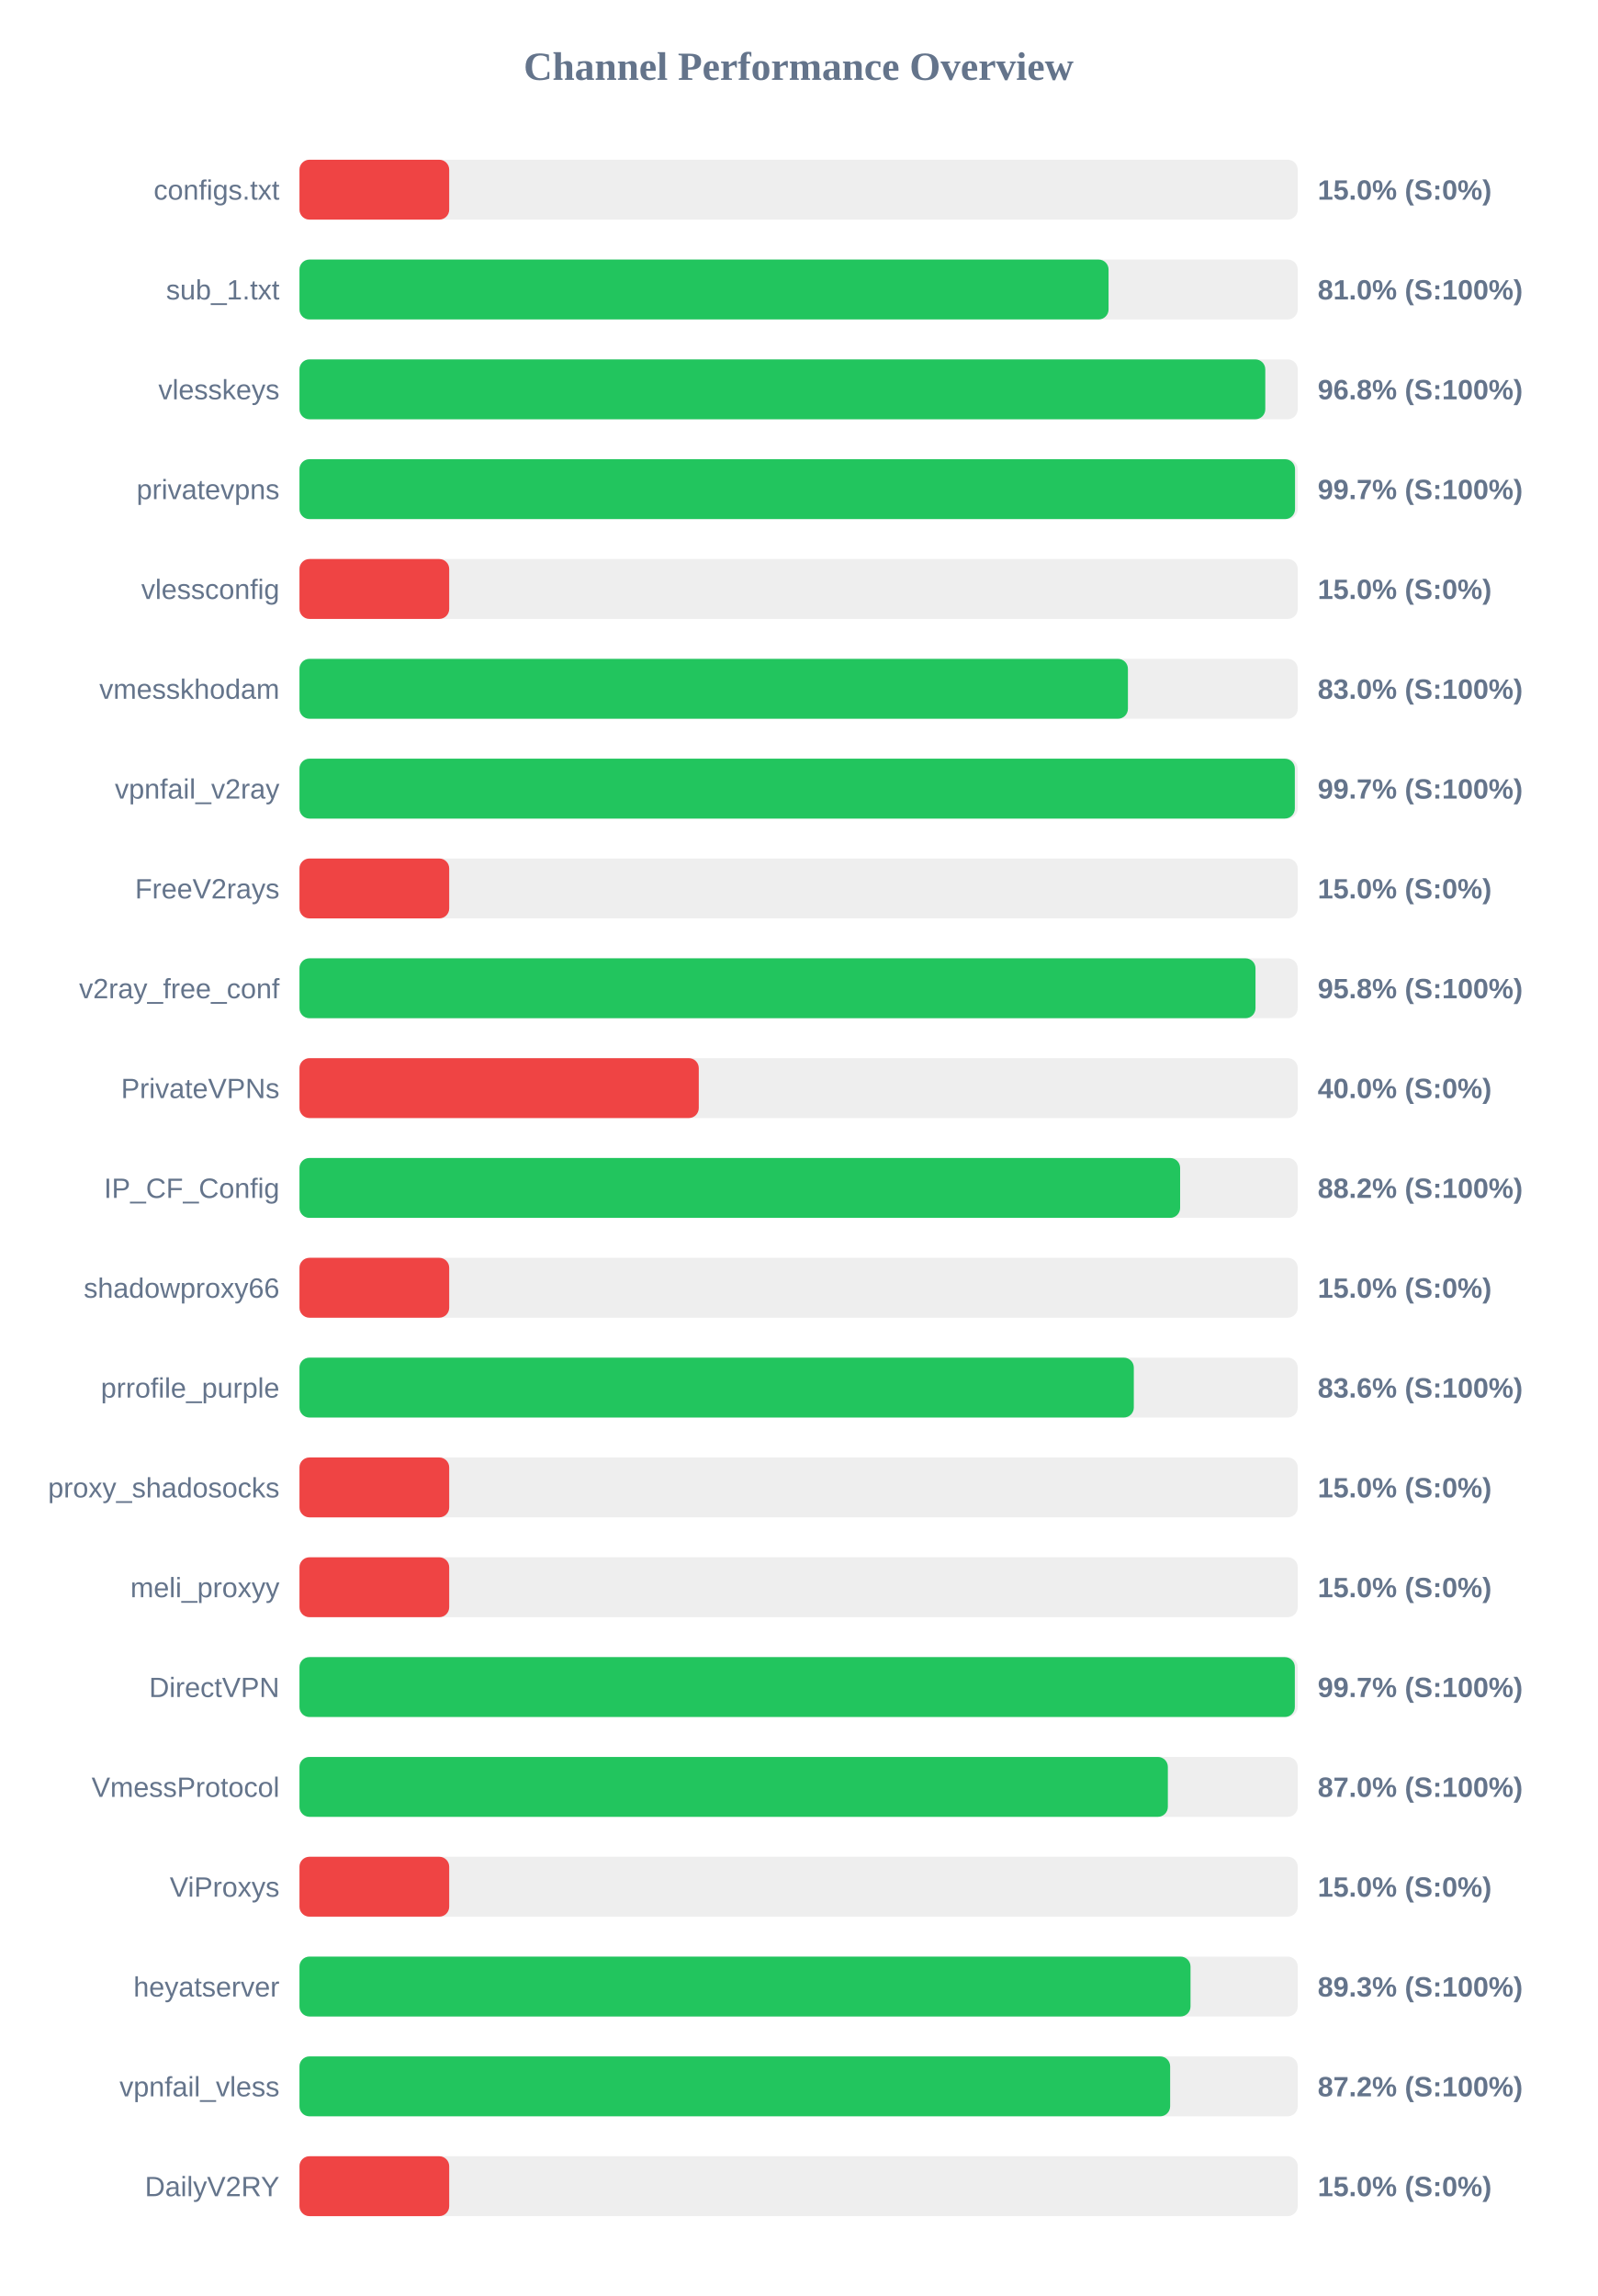
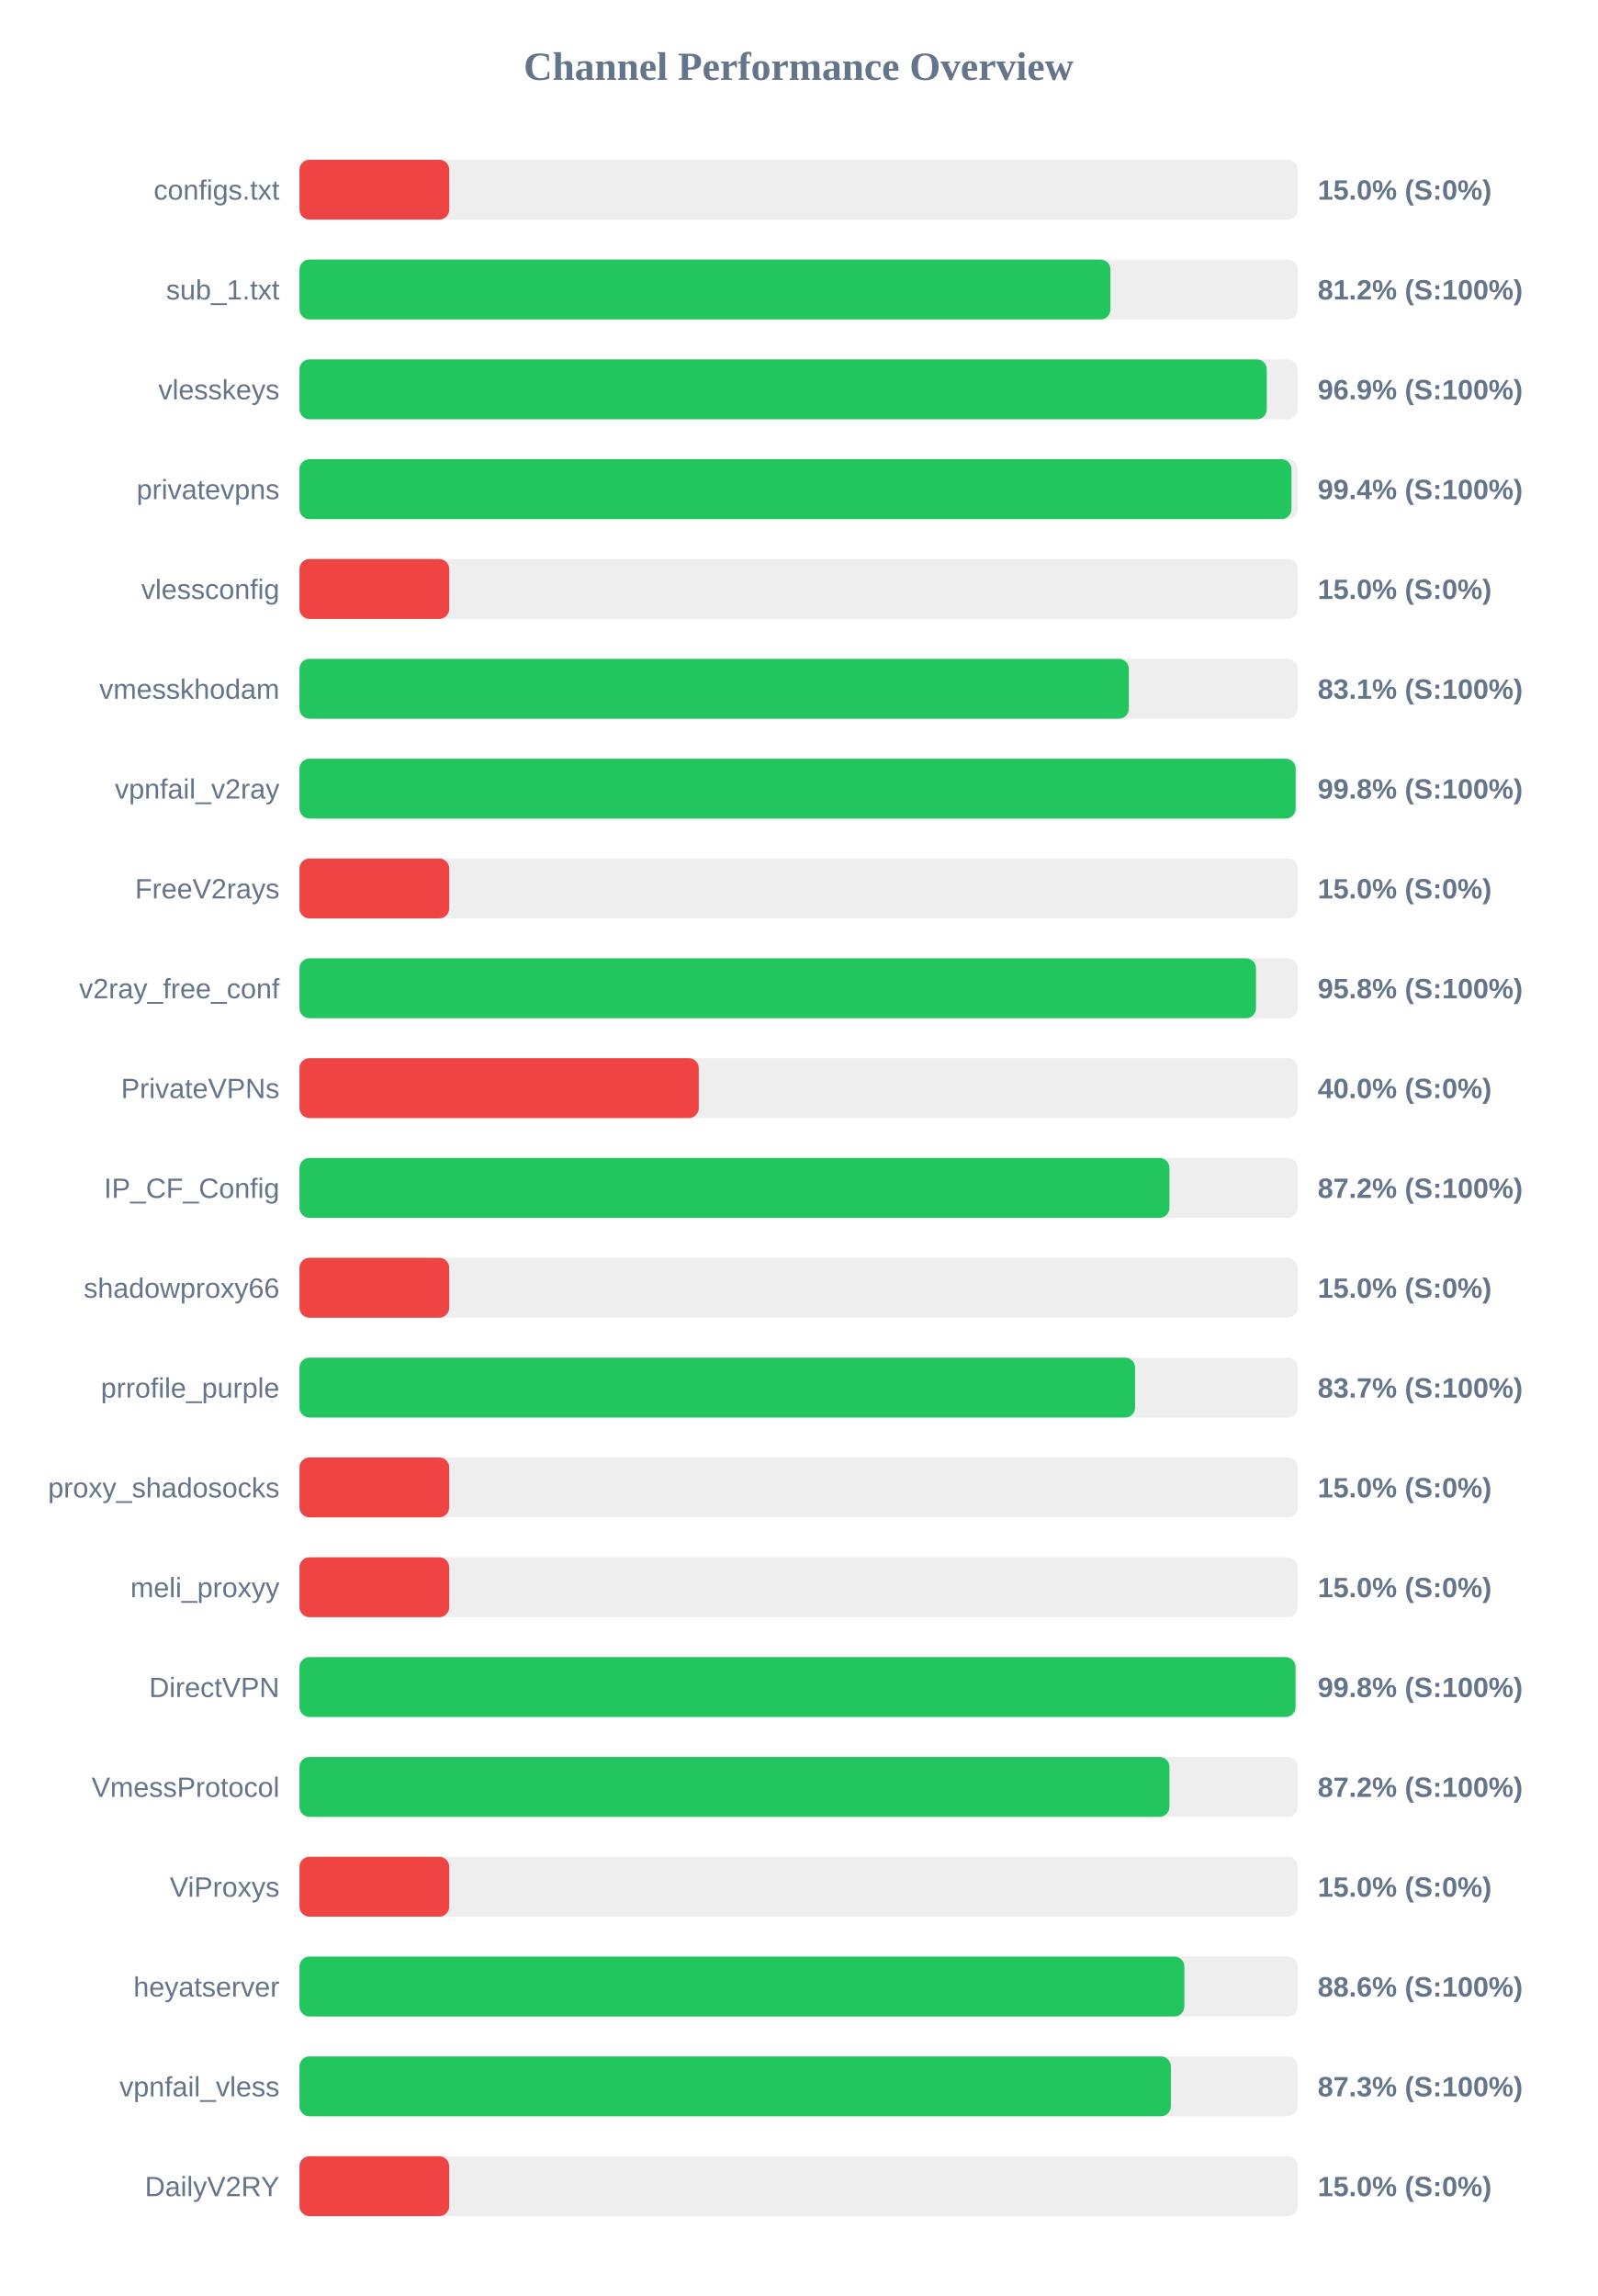
<svg xmlns="http://www.w3.org/2000/svg" width="800" height="1150" version="1.1">
  <style>
        .row { font: 14px Arial; fill: #64748b; }
        .score { font: bold 14px Arial; fill: #64748b; }
    </style>
  <text x="400" y="40" text-anchor="middle" font-size="20px" font-weight="bold" fill="#64748b">Channel Performance Overview</text>
  <rect x="150" y="80" width="500" height="30" fill="#eee" rx="5" />
  <rect x="150" y="80" width="75.0" height="30" fill="#ef4444" rx="5" />
  <text x="140" y="100" text-anchor="end" class="row">configs.txt</text>
  <text x="660" y="100" text-anchor="start" class="score">15.0% (S:0%)</text>
  <rect x="150" y="130" width="500" height="30" fill="#eee" rx="5" />
-   <rect x="150" y="130" width="405.25" height="30" fill="#22c55e" rx="5" />
+   <rect x="150" y="130" width="406.2" height="30" fill="#22c55e" rx="5" />
  <text x="140" y="150" text-anchor="end" class="row">sub_1.txt</text>
-   <text x="660" y="150" text-anchor="start" class="score">81.0% (S:100%)</text>
+   <text x="660" y="150" text-anchor="start" class="score">81.2% (S:100%)</text>
  <rect x="150" y="180" width="500" height="30" fill="#eee" rx="5" />
-   <rect x="150" y="180" width="483.75" height="30" fill="#22c55e" rx="5" />
+   <rect x="150" y="180" width="484.5" height="30" fill="#22c55e" rx="5" />
  <text x="140" y="200" text-anchor="end" class="row">vlesskeys</text>
-   <text x="660" y="200" text-anchor="start" class="score">96.8% (S:100%)</text>
+   <text x="660" y="200" text-anchor="start" class="score">96.9% (S:100%)</text>
  <rect x="150" y="230" width="500" height="30" fill="#eee" rx="5" />
-   <rect x="150" y="230" width="498.65" height="30" fill="#22c55e" rx="5" />
+   <rect x="150" y="230" width="496.85" height="30" fill="#22c55e" rx="5" />
  <text x="140" y="250" text-anchor="end" class="row">privatevpns</text>
-   <text x="660" y="250" text-anchor="start" class="score">99.7% (S:100%)</text>
+   <text x="660" y="250" text-anchor="start" class="score">99.4% (S:100%)</text>
  <rect x="150" y="280" width="500" height="30" fill="#eee" rx="5" />
  <rect x="150" y="280" width="75.0" height="30" fill="#ef4444" rx="5" />
  <text x="140" y="300" text-anchor="end" class="row">vlessconfig</text>
  <text x="660" y="300" text-anchor="start" class="score">15.0% (S:0%)</text>
  <rect x="150" y="330" width="500" height="30" fill="#eee" rx="5" />
-   <rect x="150" y="330" width="414.95" height="30" fill="#22c55e" rx="5" />
+   <rect x="150" y="330" width="415.4" height="30" fill="#22c55e" rx="5" />
  <text x="140" y="350" text-anchor="end" class="row">vmesskhodam</text>
-   <text x="660" y="350" text-anchor="start" class="score">83.0% (S:100%)</text>
+   <text x="660" y="350" text-anchor="start" class="score">83.1% (S:100%)</text>
  <rect x="150" y="380" width="500" height="30" fill="#eee" rx="5" />
-   <rect x="150" y="380" width="498.55" height="30" fill="#22c55e" rx="5" />
+   <rect x="150" y="380" width="498.95" height="30" fill="#22c55e" rx="5" />
  <text x="140" y="400" text-anchor="end" class="row">vpnfail_v2ray</text>
-   <text x="660" y="400" text-anchor="start" class="score">99.7% (S:100%)</text>
+   <text x="660" y="400" text-anchor="start" class="score">99.8% (S:100%)</text>
  <rect x="150" y="430" width="500" height="30" fill="#eee" rx="5" />
  <rect x="150" y="430" width="75.0" height="30" fill="#ef4444" rx="5" />
  <text x="140" y="450" text-anchor="end" class="row">FreeV2rays</text>
  <text x="660" y="450" text-anchor="start" class="score">15.0% (S:0%)</text>
  <rect x="150" y="480" width="500" height="30" fill="#eee" rx="5" />
-   <rect x="150" y="480" width="478.85" height="30" fill="#22c55e" rx="5" />
+   <rect x="150" y="480" width="479.1" height="30" fill="#22c55e" rx="5" />
  <text x="140" y="500" text-anchor="end" class="row">v2ray_free_conf</text>
  <text x="660" y="500" text-anchor="start" class="score">95.8% (S:100%)</text>
  <rect x="150" y="530" width="500" height="30" fill="#eee" rx="5" />
  <rect x="150" y="530" width="200.0" height="30" fill="#ef4444" rx="5" />
  <text x="140" y="550" text-anchor="end" class="row">PrivateVPNs</text>
  <text x="660" y="550" text-anchor="start" class="score">40.0% (S:0%)</text>
  <rect x="150" y="580" width="500" height="30" fill="#eee" rx="5" />
-   <rect x="150" y="580" width="441.1" height="30" fill="#22c55e" rx="5" />
+   <rect x="150" y="580" width="435.75" height="30" fill="#22c55e" rx="5" />
  <text x="140" y="600" text-anchor="end" class="row">IP_CF_Config</text>
-   <text x="660" y="600" text-anchor="start" class="score">88.2% (S:100%)</text>
+   <text x="660" y="600" text-anchor="start" class="score">87.2% (S:100%)</text>
  <rect x="150" y="630" width="500" height="30" fill="#eee" rx="5" />
  <rect x="150" y="630" width="75.0" height="30" fill="#ef4444" rx="5" />
  <text x="140" y="650" text-anchor="end" class="row">shadowproxy66</text>
  <text x="660" y="650" text-anchor="start" class="score">15.0% (S:0%)</text>
  <rect x="150" y="680" width="500" height="30" fill="#eee" rx="5" />
-   <rect x="150" y="680" width="417.9" height="30" fill="#22c55e" rx="5" />
+   <rect x="150" y="680" width="418.55" height="30" fill="#22c55e" rx="5" />
  <text x="140" y="700" text-anchor="end" class="row">prrofile_purple</text>
-   <text x="660" y="700" text-anchor="start" class="score">83.6% (S:100%)</text>
+   <text x="660" y="700" text-anchor="start" class="score">83.7% (S:100%)</text>
  <rect x="150" y="730" width="500" height="30" fill="#eee" rx="5" />
  <rect x="150" y="730" width="75.0" height="30" fill="#ef4444" rx="5" />
  <text x="140" y="750" text-anchor="end" class="row">proxy_shadosocks</text>
  <text x="660" y="750" text-anchor="start" class="score">15.0% (S:0%)</text>
  <rect x="150" y="780" width="500" height="30" fill="#eee" rx="5" />
  <rect x="150" y="780" width="75.0" height="30" fill="#ef4444" rx="5" />
  <text x="140" y="800" text-anchor="end" class="row">meli_proxyy</text>
  <text x="660" y="800" text-anchor="start" class="score">15.0% (S:0%)</text>
  <rect x="150" y="830" width="500" height="30" fill="#eee" rx="5" />
-   <rect x="150" y="830" width="498.55" height="30" fill="#22c55e" rx="5" />
+   <rect x="150" y="830" width="498.9" height="30" fill="#22c55e" rx="5" />
  <text x="140" y="850" text-anchor="end" class="row">DirectVPN</text>
-   <text x="660" y="850" text-anchor="start" class="score">99.7% (S:100%)</text>
+   <text x="660" y="850" text-anchor="start" class="score">99.8% (S:100%)</text>
  <rect x="150" y="880" width="500" height="30" fill="#eee" rx="5" />
-   <rect x="150" y="880" width="434.95" height="30" fill="#22c55e" rx="5" />
+   <rect x="150" y="880" width="435.75" height="30" fill="#22c55e" rx="5" />
  <text x="140" y="900" text-anchor="end" class="row">VmessProtocol</text>
-   <text x="660" y="900" text-anchor="start" class="score">87.0% (S:100%)</text>
+   <text x="660" y="900" text-anchor="start" class="score">87.2% (S:100%)</text>
  <rect x="150" y="930" width="500" height="30" fill="#eee" rx="5" />
  <rect x="150" y="930" width="75.0" height="30" fill="#ef4444" rx="5" />
  <text x="140" y="950" text-anchor="end" class="row">ViProxys</text>
  <text x="660" y="950" text-anchor="start" class="score">15.0% (S:0%)</text>
  <rect x="150" y="980" width="500" height="30" fill="#eee" rx="5" />
-   <rect x="150" y="980" width="446.3" height="30" fill="#22c55e" rx="5" />
+   <rect x="150" y="980" width="443.2" height="30" fill="#22c55e" rx="5" />
  <text x="140" y="1000" text-anchor="end" class="row">heyatserver</text>
-   <text x="660" y="1000" text-anchor="start" class="score">89.3% (S:100%)</text>
+   <text x="660" y="1000" text-anchor="start" class="score">88.6% (S:100%)</text>
  <rect x="150" y="1030" width="500" height="30" fill="#eee" rx="5" />
-   <rect x="150" y="1030" width="436.1" height="30" fill="#22c55e" rx="5" />
+   <rect x="150" y="1030" width="436.45" height="30" fill="#22c55e" rx="5" />
  <text x="140" y="1050" text-anchor="end" class="row">vpnfail_vless</text>
-   <text x="660" y="1050" text-anchor="start" class="score">87.2% (S:100%)</text>
+   <text x="660" y="1050" text-anchor="start" class="score">87.3% (S:100%)</text>
  <rect x="150" y="1080" width="500" height="30" fill="#eee" rx="5" />
  <rect x="150" y="1080" width="75.0" height="30" fill="#ef4444" rx="5" />
  <text x="140" y="1100" text-anchor="end" class="row">DailyV2RY</text>
  <text x="660" y="1100" text-anchor="start" class="score">15.0% (S:0%)</text>
</svg>
